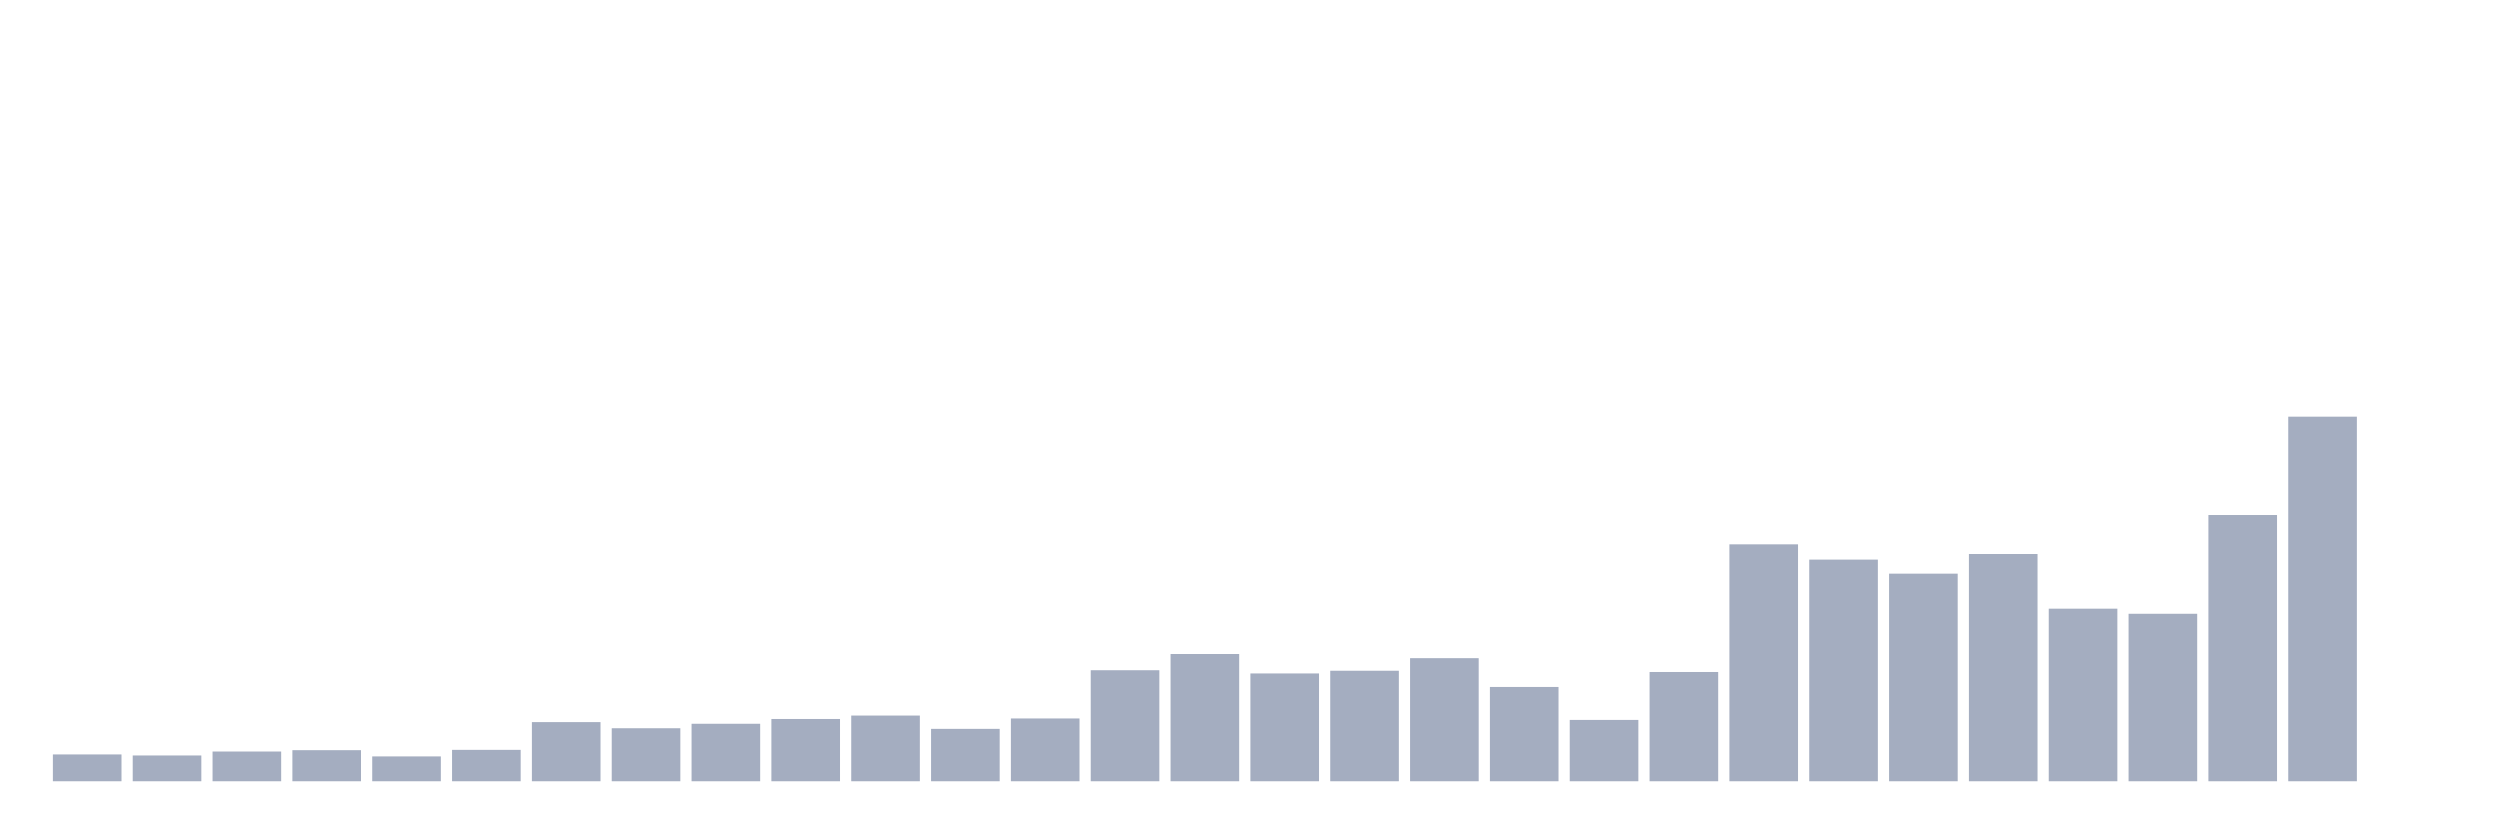
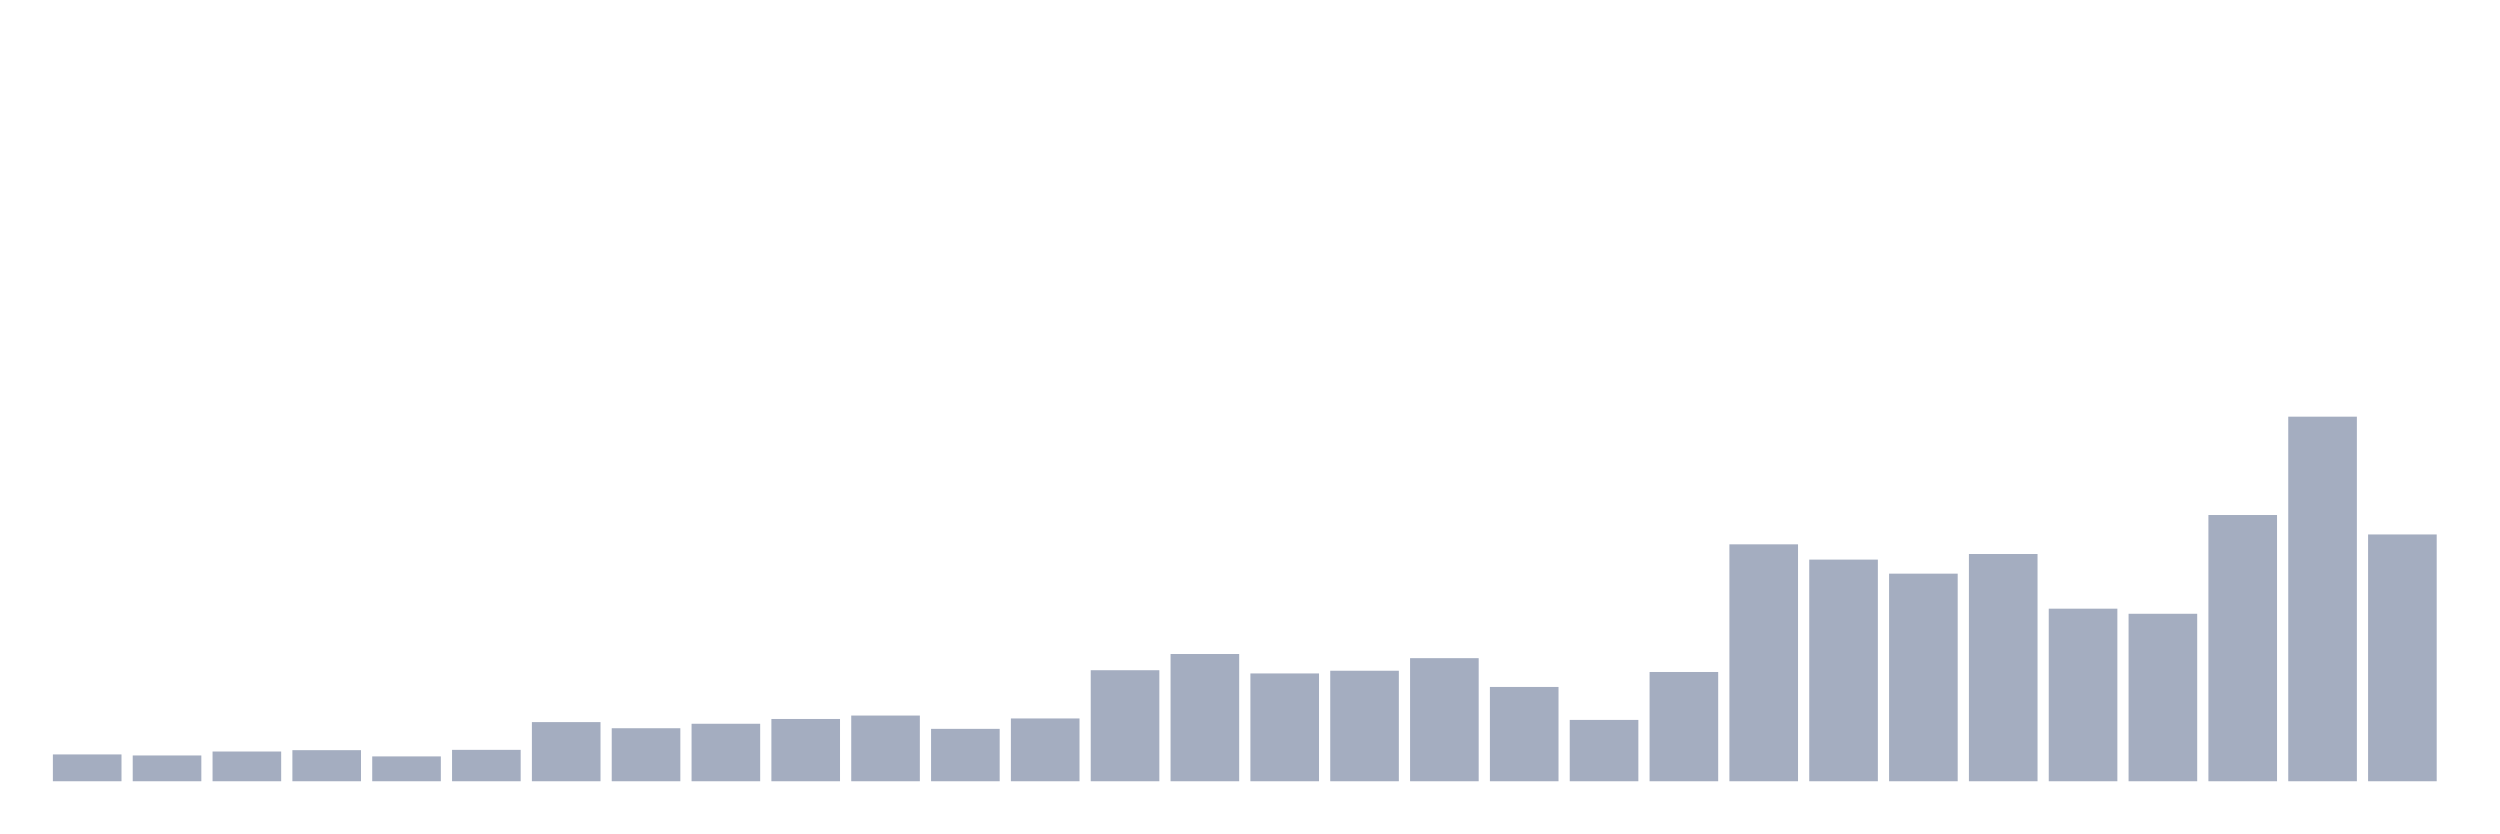
<svg xmlns="http://www.w3.org/2000/svg" viewBox="0 0 480 160">
  <g transform="translate(10,10)">
    <rect class="bar" x="0.153" width="13.175" y="134.85" height="5.15" fill="rgb(164,173,192)" />
    <rect class="bar" x="15.482" width="13.175" y="135.05" height="4.95" fill="rgb(164,173,192)" />
    <rect class="bar" x="30.81" width="13.175" y="134.291" height="5.709" fill="rgb(164,173,192)" />
    <rect class="bar" x="46.138" width="13.175" y="134.032" height="5.968" fill="rgb(164,173,192)" />
    <rect class="bar" x="61.466" width="13.175" y="135.23" height="4.77" fill="rgb(164,173,192)" />
    <rect class="bar" x="76.794" width="13.175" y="133.972" height="6.028" fill="rgb(164,173,192)" />
    <rect class="bar" x="92.123" width="13.175" y="128.643" height="11.357" fill="rgb(164,173,192)" />
    <rect class="bar" x="107.451" width="13.175" y="129.82" height="10.18" fill="rgb(164,173,192)" />
    <rect class="bar" x="122.779" width="13.175" y="128.962" height="11.038" fill="rgb(164,173,192)" />
    <rect class="bar" x="138.107" width="13.175" y="128.044" height="11.956" fill="rgb(164,173,192)" />
    <rect class="bar" x="153.436" width="13.175" y="127.385" height="12.615" fill="rgb(164,173,192)" />
    <rect class="bar" x="168.764" width="13.175" y="129.94" height="10.06" fill="rgb(164,173,192)" />
    <rect class="bar" x="184.092" width="13.175" y="127.944" height="12.056" fill="rgb(164,173,192)" />
    <rect class="bar" x="199.42" width="13.175" y="118.683" height="21.317" fill="rgb(164,173,192)" />
    <rect class="bar" x="214.748" width="13.175" y="115.569" height="24.431" fill="rgb(164,173,192)" />
    <rect class="bar" x="230.077" width="13.175" y="119.301" height="20.699" fill="rgb(164,173,192)" />
    <rect class="bar" x="245.405" width="13.175" y="118.782" height="21.218" fill="rgb(164,173,192)" />
    <rect class="bar" x="260.733" width="13.175" y="116.367" height="23.633" fill="rgb(164,173,192)" />
    <rect class="bar" x="276.061" width="13.175" y="121.896" height="18.104" fill="rgb(164,173,192)" />
    <rect class="bar" x="291.39" width="13.175" y="128.224" height="11.776" fill="rgb(164,173,192)" />
    <rect class="bar" x="306.718" width="13.175" y="119.022" height="20.978" fill="rgb(164,173,192)" />
    <rect class="bar" x="322.046" width="13.175" y="94.511" height="45.489" fill="rgb(164,173,192)" />
    <rect class="bar" x="337.374" width="13.175" y="97.445" height="42.555" fill="rgb(164,173,192)" />
    <rect class="bar" x="352.702" width="13.175" y="100.14" height="39.86" fill="rgb(164,173,192)" />
    <rect class="bar" x="368.031" width="13.175" y="96.367" height="43.633" fill="rgb(164,173,192)" />
    <rect class="bar" x="383.359" width="13.175" y="106.866" height="33.134" fill="rgb(164,173,192)" />
    <rect class="bar" x="398.687" width="13.175" y="107.844" height="32.156" fill="rgb(164,173,192)" />
    <rect class="bar" x="414.015" width="13.175" y="88.882" height="51.118" fill="rgb(164,173,192)" />
    <rect class="bar" x="429.344" width="13.175" y="70" height="70" fill="rgb(164,173,192)" />
-     <rect class="bar" x="444.672" width="13.175" y="140" height="0" fill="rgb(164,173,192)" />
+     <rect class="bar" x="444.672" width="13.175" y="92.615" height="47.385" fill="rgb(164,173,192)" />
  </g>
</svg>
